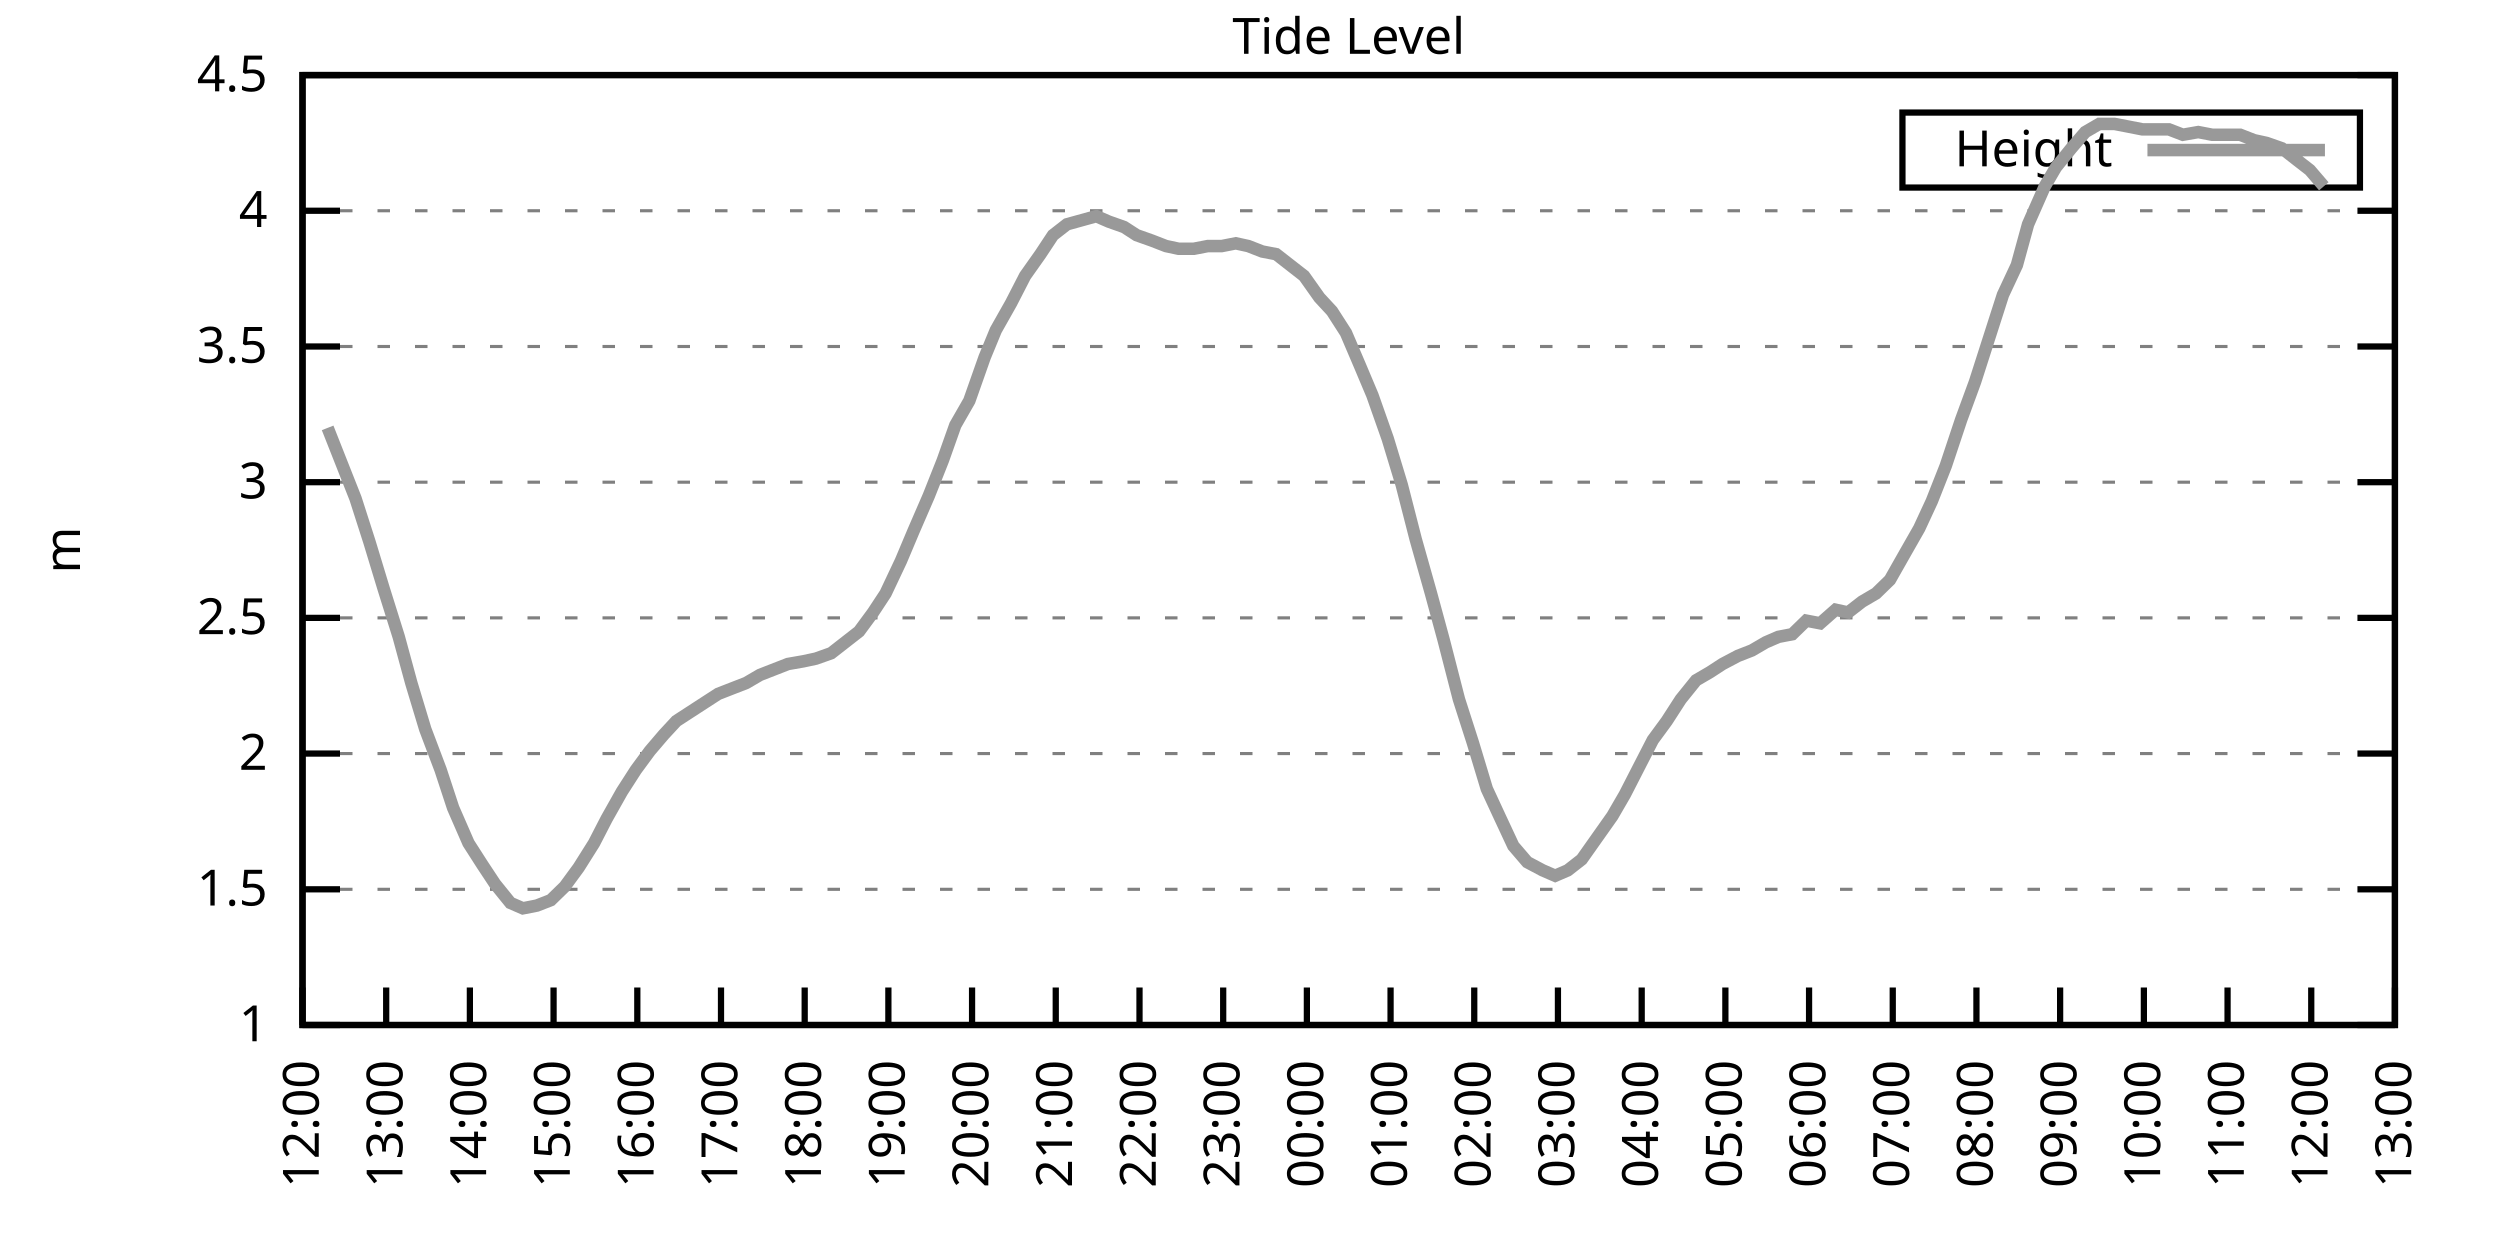
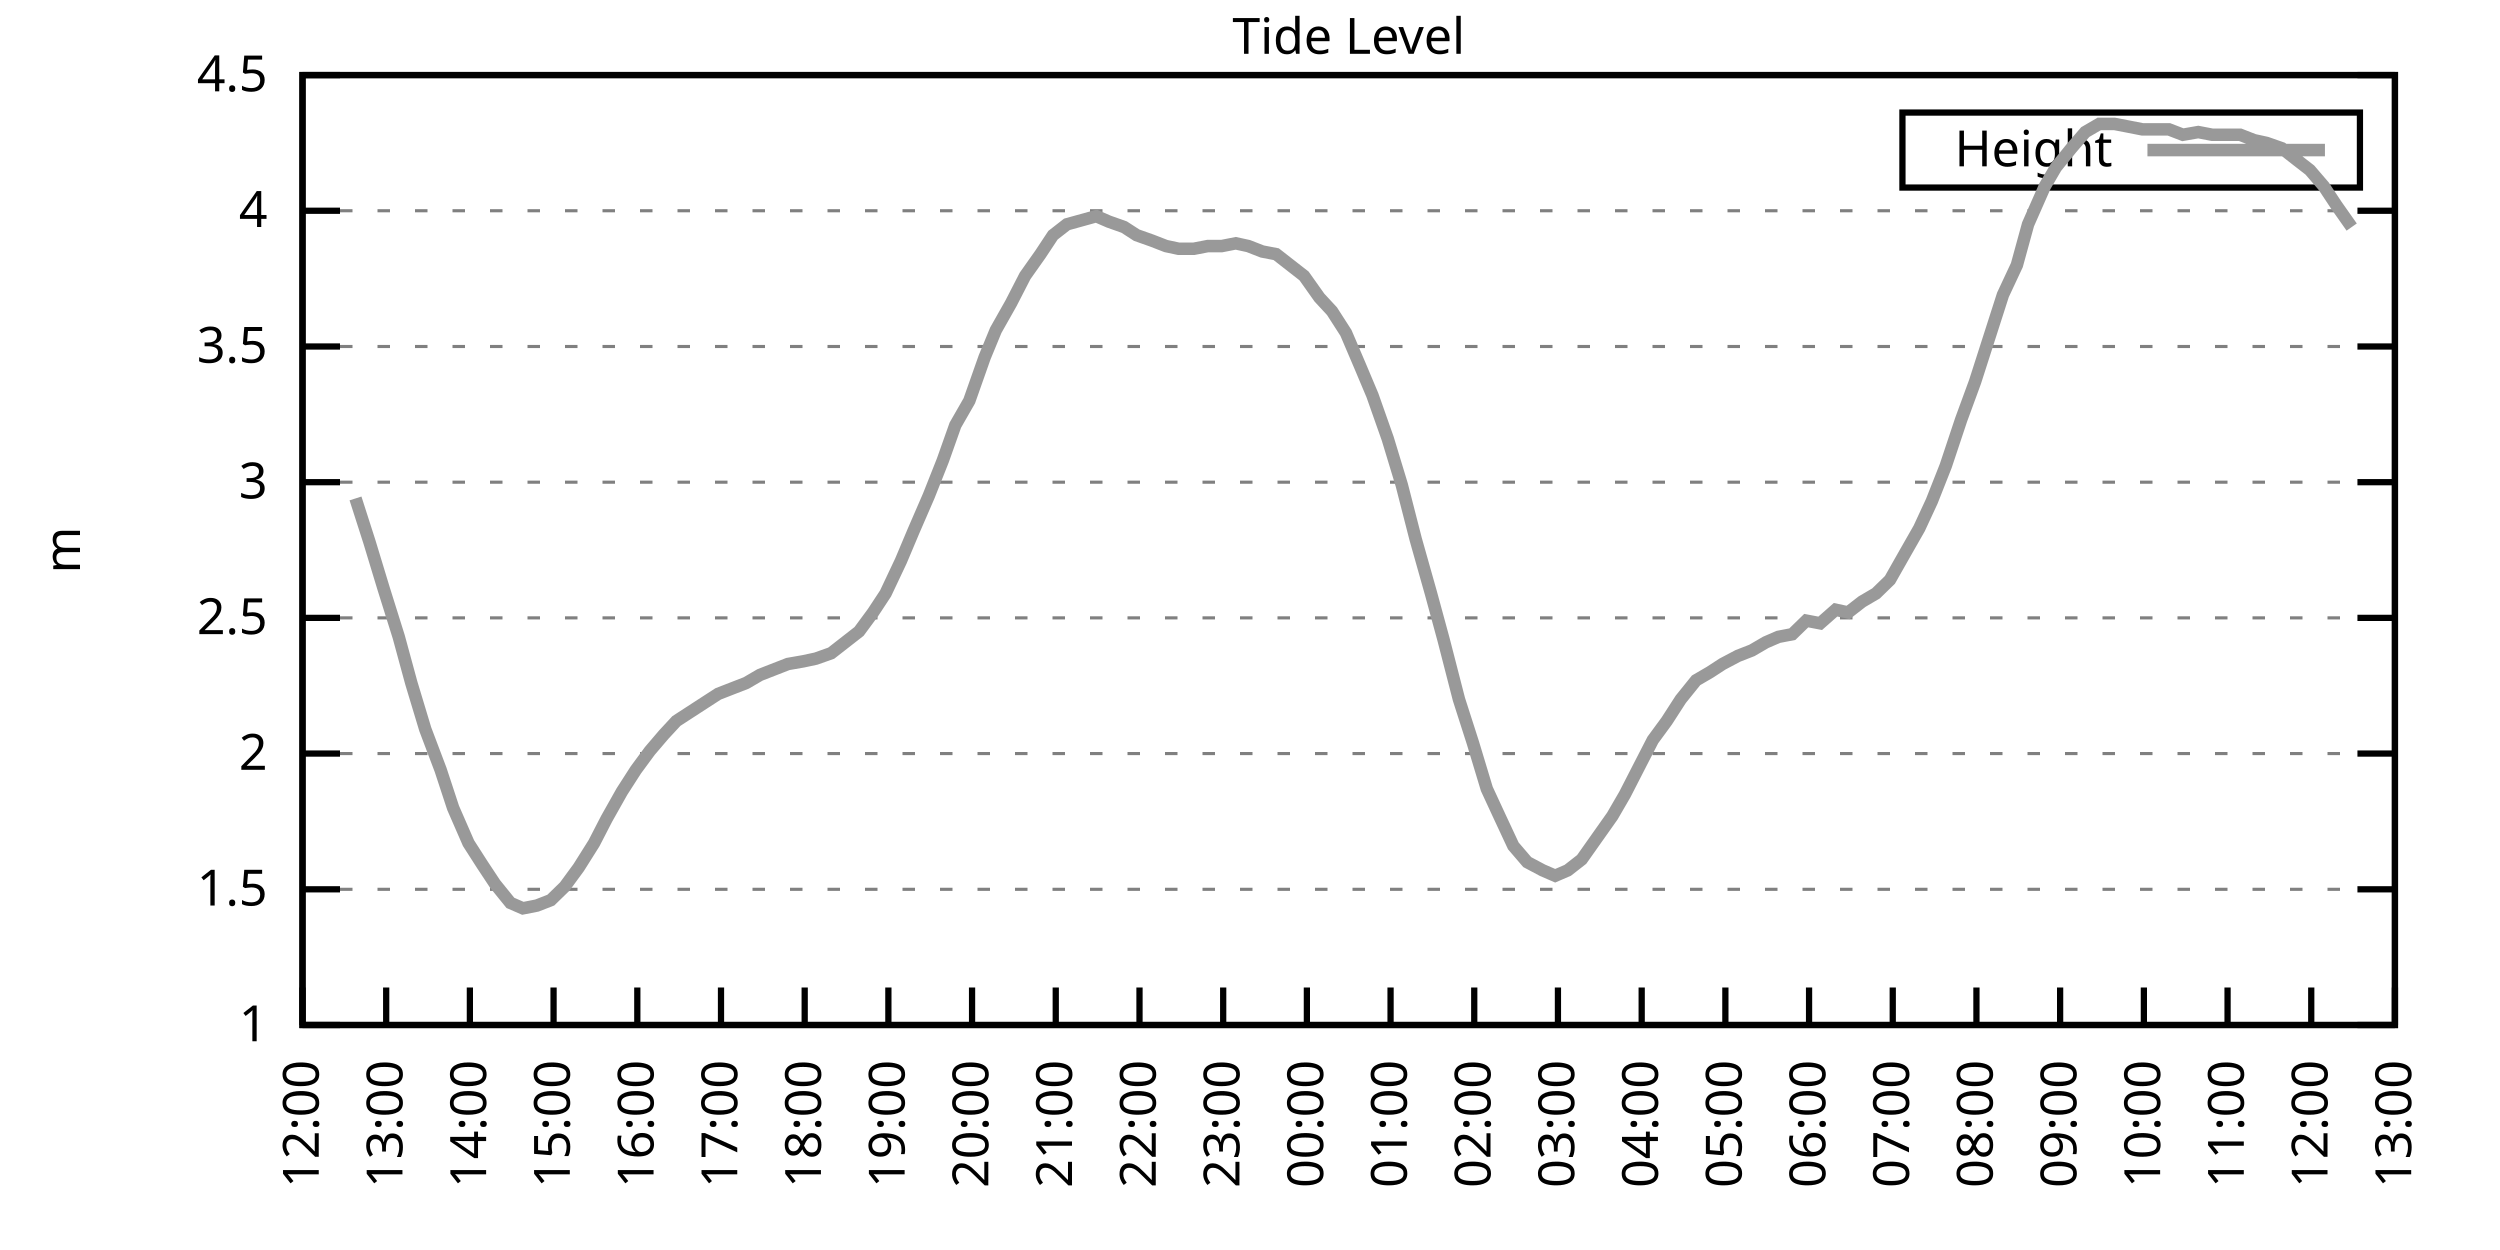
<svg xmlns="http://www.w3.org/2000/svg" xmlns:xlink="http://www.w3.org/1999/xlink" width="400" height="200" viewBox="0 0 400 200">
  <g id="gnuplot_canvas">
    <rect x="0" y="0" width="400" height="200" fill="none" />
    <defs>
      <circle id="gpDot" r="0.5" stroke-width="0.5" stroke="currentColor" />
      <path id="gpPt0" stroke-width="0.333" stroke="currentColor" d="M-1,0 h2 M0,-1 v2" />
      <path id="gpPt1" stroke-width="0.333" stroke="currentColor" d="M-1,-1 L1,1 M1,-1 L-1,1" />
      <path id="gpPt2" stroke-width="0.333" stroke="currentColor" d="M-1,0 L1,0 M0,-1 L0,1 M-1,-1 L1,1 M-1,1 L1,-1" />
      <rect id="gpPt3" stroke-width="0.333" stroke="currentColor" x="-1" y="-1" width="2" height="2" />
      <rect id="gpPt4" stroke-width="0.333" stroke="currentColor" fill="currentColor" x="-1" y="-1" width="2" height="2" />
      <circle id="gpPt5" stroke-width="0.333" stroke="currentColor" cx="0" cy="0" r="1" />
      <use xlink:href="#gpPt5" id="gpPt6" fill="currentColor" stroke="none" />
      <path id="gpPt7" stroke-width="0.333" stroke="currentColor" d="M0,-1.33 L-1.33,0.67 L1.33,0.67 z" />
      <use xlink:href="#gpPt7" id="gpPt8" fill="currentColor" stroke="none" />
      <use xlink:href="#gpPt7" id="gpPt9" stroke="currentColor" transform="rotate(180)" />
      <use xlink:href="#gpPt9" id="gpPt10" fill="currentColor" stroke="none" />
      <use xlink:href="#gpPt3" id="gpPt11" stroke="currentColor" transform="rotate(45)" />
      <use xlink:href="#gpPt11" id="gpPt12" fill="currentColor" stroke="none" />
      <path id="gpPt13" stroke-width="0.333" stroke="currentColor" d="M0,1.330 L1.265,0.411 L0.782,-1.067 L-0.782,-1.076 L-1.265,0.411 z" />
      <use xlink:href="#gpPt13" id="gpPt14" fill="currentColor" stroke="none" />
      <filter id="textbox" filterUnits="objectBoundingBox" x="0" y="0" height="1" width="1">
        <feFlood flood-color="white" flood-opacity="1" result="bgnd" />
        <feComposite in="SourceGraphic" in2="bgnd" operator="atop" />
      </filter>
      <filter id="greybox" filterUnits="objectBoundingBox" x="0" y="0" height="1" width="1">
        <feFlood flood-color="lightgrey" flood-opacity="1" result="grey" />
        <feComposite in="SourceGraphic" in2="grey" operator="atop" />
      </filter>
    </defs>
    <g fill="none" color="white" stroke="currentColor" stroke-width="1.00" stroke-linecap="butt" stroke-linejoin="miter">
</g>
    <g fill="none" color="black" stroke="currentColor" stroke-width="1.00" stroke-linecap="butt" stroke-linejoin="miter">
      <g stroke="none" shape-rendering="crispEdges">
        <polygon fill="rgb(255, 255, 255)" points="48.40,164.00 383.18,164.00 383.18,12.02 48.40,12.02 " />
      </g>
    </g>
    <g fill="none" color="black" stroke="currentColor" stroke-width="1.00" stroke-linecap="butt" stroke-linejoin="miter">
</g>
    <g fill="none" color="black" stroke="black" stroke-width="0.50" stroke-linecap="butt" stroke-linejoin="miter">
</g>
    <g fill="none" color="gray" stroke="currentColor" stroke-width="0.50" stroke-linecap="butt" stroke-linejoin="miter">
      <path stroke="gray" stroke-dasharray="2,4" class="gridline" d="M48.40,164.00 L383.19,164.00  " />
    </g>
    <g fill="none" color="gray" stroke="gray" stroke-width="1.00" stroke-linecap="butt" stroke-linejoin="miter">
</g>
    <g fill="none" color="black" stroke="currentColor" stroke-width="1.00" stroke-linecap="butt" stroke-linejoin="miter">
      <path stroke="black" d="M48.40,164.00 L54.40,164.00 M383.19,164.00 L377.19,164.00  " />
      <g transform="translate(42.80,166.60)" stroke="none" fill="black" font-family="Sans" font-size="8.00" text-anchor="end">
        <text>
          <tspan font-family="Sans"> 1</tspan>
        </text>
      </g>
    </g>
    <g fill="none" color="black" stroke="currentColor" stroke-width="1.00" stroke-linecap="butt" stroke-linejoin="miter">
</g>
    <g fill="none" color="black" stroke="black" stroke-width="0.50" stroke-linecap="butt" stroke-linejoin="miter">
</g>
    <g fill="none" color="gray" stroke="currentColor" stroke-width="0.50" stroke-linecap="butt" stroke-linejoin="miter">
      <path stroke="gray" stroke-dasharray="2,4" class="gridline" d="M48.40,142.29 L383.19,142.29  " />
    </g>
    <g fill="none" color="gray" stroke="gray" stroke-width="1.00" stroke-linecap="butt" stroke-linejoin="miter">
</g>
    <g fill="none" color="black" stroke="currentColor" stroke-width="1.00" stroke-linecap="butt" stroke-linejoin="miter">
      <path stroke="black" d="M48.40,142.29 L54.40,142.29 M383.19,142.29 L377.19,142.29  " />
      <g transform="translate(42.80,144.89)" stroke="none" fill="black" font-family="Sans" font-size="8.00" text-anchor="end">
        <text>
          <tspan font-family="Sans"> 1.5</tspan>
        </text>
      </g>
    </g>
    <g fill="none" color="black" stroke="currentColor" stroke-width="1.00" stroke-linecap="butt" stroke-linejoin="miter">
</g>
    <g fill="none" color="black" stroke="black" stroke-width="0.50" stroke-linecap="butt" stroke-linejoin="miter">
</g>
    <g fill="none" color="gray" stroke="currentColor" stroke-width="0.50" stroke-linecap="butt" stroke-linejoin="miter">
      <path stroke="gray" stroke-dasharray="2,4" class="gridline" d="M48.40,120.57 L383.19,120.57  " />
    </g>
    <g fill="none" color="gray" stroke="gray" stroke-width="1.00" stroke-linecap="butt" stroke-linejoin="miter">
</g>
    <g fill="none" color="black" stroke="currentColor" stroke-width="1.00" stroke-linecap="butt" stroke-linejoin="miter">
      <path stroke="black" d="M48.40,120.57 L54.40,120.57 M383.19,120.57 L377.19,120.57  " />
      <g transform="translate(42.80,123.17)" stroke="none" fill="black" font-family="Sans" font-size="8.00" text-anchor="end">
        <text>
          <tspan font-family="Sans"> 2</tspan>
        </text>
      </g>
    </g>
    <g fill="none" color="black" stroke="currentColor" stroke-width="1.00" stroke-linecap="butt" stroke-linejoin="miter">
</g>
    <g fill="none" color="black" stroke="black" stroke-width="0.50" stroke-linecap="butt" stroke-linejoin="miter">
</g>
    <g fill="none" color="gray" stroke="currentColor" stroke-width="0.50" stroke-linecap="butt" stroke-linejoin="miter">
      <path stroke="gray" stroke-dasharray="2,4" class="gridline" d="M48.40,98.86 L383.19,98.86  " />
    </g>
    <g fill="none" color="gray" stroke="gray" stroke-width="1.00" stroke-linecap="butt" stroke-linejoin="miter">
</g>
    <g fill="none" color="black" stroke="currentColor" stroke-width="1.00" stroke-linecap="butt" stroke-linejoin="miter">
      <path stroke="black" d="M48.40,98.86 L54.40,98.86 M383.19,98.86 L377.19,98.86  " />
      <g transform="translate(42.80,101.46)" stroke="none" fill="black" font-family="Sans" font-size="8.00" text-anchor="end">
        <text>
          <tspan font-family="Sans"> 2.5</tspan>
        </text>
      </g>
    </g>
    <g fill="none" color="black" stroke="currentColor" stroke-width="1.00" stroke-linecap="butt" stroke-linejoin="miter">
</g>
    <g fill="none" color="black" stroke="black" stroke-width="0.50" stroke-linecap="butt" stroke-linejoin="miter">
</g>
    <g fill="none" color="gray" stroke="currentColor" stroke-width="0.50" stroke-linecap="butt" stroke-linejoin="miter">
      <path stroke="gray" stroke-dasharray="2,4" class="gridline" d="M48.40,77.15 L383.19,77.15  " />
    </g>
    <g fill="none" color="gray" stroke="gray" stroke-width="1.00" stroke-linecap="butt" stroke-linejoin="miter">
</g>
    <g fill="none" color="black" stroke="currentColor" stroke-width="1.00" stroke-linecap="butt" stroke-linejoin="miter">
      <path stroke="black" d="M48.40,77.15 L54.40,77.15 M383.19,77.15 L377.19,77.15  " />
      <g transform="translate(42.80,79.75)" stroke="none" fill="black" font-family="Sans" font-size="8.00" text-anchor="end">
        <text>
          <tspan font-family="Sans"> 3</tspan>
        </text>
      </g>
    </g>
    <g fill="none" color="black" stroke="currentColor" stroke-width="1.00" stroke-linecap="butt" stroke-linejoin="miter">
</g>
    <g fill="none" color="black" stroke="black" stroke-width="0.50" stroke-linecap="butt" stroke-linejoin="miter">
</g>
    <g fill="none" color="gray" stroke="currentColor" stroke-width="0.50" stroke-linecap="butt" stroke-linejoin="miter">
      <path stroke="gray" stroke-dasharray="2,4" class="gridline" d="M48.40,55.44 L383.19,55.44  " />
    </g>
    <g fill="none" color="gray" stroke="gray" stroke-width="1.00" stroke-linecap="butt" stroke-linejoin="miter">
</g>
    <g fill="none" color="black" stroke="currentColor" stroke-width="1.00" stroke-linecap="butt" stroke-linejoin="miter">
      <path stroke="black" d="M48.40,55.44 L54.40,55.44 M383.19,55.44 L377.19,55.44  " />
      <g transform="translate(42.80,58.04)" stroke="none" fill="black" font-family="Sans" font-size="8.00" text-anchor="end">
        <text>
          <tspan font-family="Sans"> 3.5</tspan>
        </text>
      </g>
    </g>
    <g fill="none" color="black" stroke="currentColor" stroke-width="1.00" stroke-linecap="butt" stroke-linejoin="miter">
</g>
    <g fill="none" color="black" stroke="black" stroke-width="0.50" stroke-linecap="butt" stroke-linejoin="miter">
</g>
    <g fill="none" color="gray" stroke="currentColor" stroke-width="0.50" stroke-linecap="butt" stroke-linejoin="miter">
      <path stroke="gray" stroke-dasharray="2,4" class="gridline" d="M48.40,33.72 L383.19,33.72  " />
    </g>
    <g fill="none" color="gray" stroke="gray" stroke-width="1.00" stroke-linecap="butt" stroke-linejoin="miter">
</g>
    <g fill="none" color="black" stroke="currentColor" stroke-width="1.00" stroke-linecap="butt" stroke-linejoin="miter">
      <path stroke="black" d="M48.40,33.72 L54.40,33.72 M383.19,33.72 L377.19,33.72  " />
      <g transform="translate(42.80,36.32)" stroke="none" fill="black" font-family="Sans" font-size="8.00" text-anchor="end">
        <text>
          <tspan font-family="Sans"> 4</tspan>
        </text>
      </g>
    </g>
    <g fill="none" color="black" stroke="currentColor" stroke-width="1.00" stroke-linecap="butt" stroke-linejoin="miter">
</g>
    <g fill="none" color="black" stroke="black" stroke-width="0.50" stroke-linecap="butt" stroke-linejoin="miter">
</g>
    <g fill="none" color="gray" stroke="currentColor" stroke-width="0.50" stroke-linecap="butt" stroke-linejoin="miter">
      <path stroke="gray" stroke-dasharray="2,4" class="gridline" d="M48.40,12.01 L383.19,12.01  " />
    </g>
    <g fill="none" color="gray" stroke="gray" stroke-width="1.00" stroke-linecap="butt" stroke-linejoin="miter">
</g>
    <g fill="none" color="black" stroke="currentColor" stroke-width="1.00" stroke-linecap="butt" stroke-linejoin="miter">
      <path stroke="black" d="M48.40,12.01 L54.40,12.01 M383.19,12.01 L377.19,12.01  " />
      <g transform="translate(42.80,14.61)" stroke="none" fill="black" font-family="Sans" font-size="8.00" text-anchor="end">
        <text>
          <tspan font-family="Sans"> 4.5</tspan>
        </text>
      </g>
    </g>
    <g fill="none" color="black" stroke="currentColor" stroke-width="1.00" stroke-linecap="butt" stroke-linejoin="miter">
      <path stroke="black" d="M48.40,164.00 L48.40,158.00  " />
      <g transform="translate(51.00,169.60) rotate(270.00)" stroke="none" fill="black" font-family="Sans" font-size="8.00" text-anchor="end">
        <text>
          <tspan font-family="Sans">12:00</tspan>
        </text>
      </g>
    </g>
    <g fill="none" color="black" stroke="currentColor" stroke-width="1.00" stroke-linecap="butt" stroke-linejoin="miter">
      <path stroke="black" d="M61.79,164.00 L61.79,158.00  " />
      <g transform="translate(64.39,169.60) rotate(270.00)" stroke="none" fill="black" font-family="Sans" font-size="8.00" text-anchor="end">
        <text>
          <tspan font-family="Sans">13:00</tspan>
        </text>
      </g>
    </g>
    <g fill="none" color="black" stroke="currentColor" stroke-width="1.00" stroke-linecap="butt" stroke-linejoin="miter">
      <path stroke="black" d="M75.18,164.00 L75.18,158.00  " />
      <g transform="translate(77.78,169.60) rotate(270.00)" stroke="none" fill="black" font-family="Sans" font-size="8.00" text-anchor="end">
        <text>
          <tspan font-family="Sans">14:00</tspan>
        </text>
      </g>
    </g>
    <g fill="none" color="black" stroke="currentColor" stroke-width="1.00" stroke-linecap="butt" stroke-linejoin="miter">
      <path stroke="black" d="M88.57,164.00 L88.57,158.00  " />
      <g transform="translate(91.17,169.60) rotate(270.00)" stroke="none" fill="black" font-family="Sans" font-size="8.00" text-anchor="end">
        <text>
          <tspan font-family="Sans">15:00</tspan>
        </text>
      </g>
    </g>
    <g fill="none" color="black" stroke="currentColor" stroke-width="1.00" stroke-linecap="butt" stroke-linejoin="miter">
      <path stroke="black" d="M101.97,164.00 L101.97,158.00  " />
      <g transform="translate(104.57,169.60) rotate(270.00)" stroke="none" fill="black" font-family="Sans" font-size="8.00" text-anchor="end">
        <text>
          <tspan font-family="Sans">16:00</tspan>
        </text>
      </g>
    </g>
    <g fill="none" color="black" stroke="currentColor" stroke-width="1.00" stroke-linecap="butt" stroke-linejoin="miter">
      <path stroke="black" d="M115.36,164.00 L115.36,158.00  " />
      <g transform="translate(117.96,169.60) rotate(270.00)" stroke="none" fill="black" font-family="Sans" font-size="8.00" text-anchor="end">
        <text>
          <tspan font-family="Sans">17:00</tspan>
        </text>
      </g>
    </g>
    <g fill="none" color="black" stroke="currentColor" stroke-width="1.00" stroke-linecap="butt" stroke-linejoin="miter">
      <path stroke="black" d="M128.75,164.00 L128.75,158.00  " />
      <g transform="translate(131.35,169.60) rotate(270.00)" stroke="none" fill="black" font-family="Sans" font-size="8.00" text-anchor="end">
        <text>
          <tspan font-family="Sans">18:00</tspan>
        </text>
      </g>
    </g>
    <g fill="none" color="black" stroke="currentColor" stroke-width="1.00" stroke-linecap="butt" stroke-linejoin="miter">
      <path stroke="black" d="M142.14,164.00 L142.14,158.00  " />
      <g transform="translate(144.74,169.60) rotate(270.00)" stroke="none" fill="black" font-family="Sans" font-size="8.00" text-anchor="end">
        <text>
          <tspan font-family="Sans">19:00</tspan>
        </text>
      </g>
    </g>
    <g fill="none" color="black" stroke="currentColor" stroke-width="1.00" stroke-linecap="butt" stroke-linejoin="miter">
      <path stroke="black" d="M155.53,164.00 L155.53,158.00  " />
      <g transform="translate(158.13,169.60) rotate(270.00)" stroke="none" fill="black" font-family="Sans" font-size="8.00" text-anchor="end">
        <text>
          <tspan font-family="Sans">20:00</tspan>
        </text>
      </g>
    </g>
    <g fill="none" color="black" stroke="currentColor" stroke-width="1.00" stroke-linecap="butt" stroke-linejoin="miter">
      <path stroke="black" d="M168.92,164.00 L168.92,158.00  " />
      <g transform="translate(171.52,169.60) rotate(270.00)" stroke="none" fill="black" font-family="Sans" font-size="8.00" text-anchor="end">
        <text>
          <tspan font-family="Sans">21:00</tspan>
        </text>
      </g>
    </g>
    <g fill="none" color="black" stroke="currentColor" stroke-width="1.00" stroke-linecap="butt" stroke-linejoin="miter">
      <path stroke="black" d="M182.32,164.00 L182.32,158.00  " />
      <g transform="translate(184.92,169.60) rotate(270.00)" stroke="none" fill="black" font-family="Sans" font-size="8.00" text-anchor="end">
        <text>
          <tspan font-family="Sans">22:00</tspan>
        </text>
      </g>
    </g>
    <g fill="none" color="black" stroke="currentColor" stroke-width="1.00" stroke-linecap="butt" stroke-linejoin="miter">
      <path stroke="black" d="M195.71,164.00 L195.71,158.00  " />
      <g transform="translate(198.31,169.60) rotate(270.00)" stroke="none" fill="black" font-family="Sans" font-size="8.00" text-anchor="end">
        <text>
          <tspan font-family="Sans">23:00</tspan>
        </text>
      </g>
    </g>
    <g fill="none" color="black" stroke="currentColor" stroke-width="1.00" stroke-linecap="butt" stroke-linejoin="miter">
      <path stroke="black" d="M209.10,164.00 L209.10,158.00  " />
      <g transform="translate(211.70,169.60) rotate(270.00)" stroke="none" fill="black" font-family="Sans" font-size="8.00" text-anchor="end">
        <text>
          <tspan font-family="Sans">00:00</tspan>
        </text>
      </g>
    </g>
    <g fill="none" color="black" stroke="currentColor" stroke-width="1.00" stroke-linecap="butt" stroke-linejoin="miter">
      <path stroke="black" d="M222.49,164.00 L222.49,158.00  " />
      <g transform="translate(225.09,169.60) rotate(270.00)" stroke="none" fill="black" font-family="Sans" font-size="8.00" text-anchor="end">
        <text>
          <tspan font-family="Sans">01:00</tspan>
        </text>
      </g>
    </g>
    <g fill="none" color="black" stroke="currentColor" stroke-width="1.00" stroke-linecap="butt" stroke-linejoin="miter">
      <path stroke="black" d="M235.88,164.00 L235.88,158.00  " />
      <g transform="translate(238.48,169.60) rotate(270.00)" stroke="none" fill="black" font-family="Sans" font-size="8.00" text-anchor="end">
        <text>
          <tspan font-family="Sans">02:00</tspan>
        </text>
      </g>
    </g>
    <g fill="none" color="black" stroke="currentColor" stroke-width="1.00" stroke-linecap="butt" stroke-linejoin="miter">
      <path stroke="black" d="M249.27,164.00 L249.27,158.00  " />
      <g transform="translate(251.87,169.60) rotate(270.00)" stroke="none" fill="black" font-family="Sans" font-size="8.00" text-anchor="end">
        <text>
          <tspan font-family="Sans">03:00</tspan>
        </text>
      </g>
    </g>
    <g fill="none" color="black" stroke="currentColor" stroke-width="1.00" stroke-linecap="butt" stroke-linejoin="miter">
      <path stroke="black" d="M262.67,164.00 L262.67,158.00  " />
      <g transform="translate(265.27,169.60) rotate(270.00)" stroke="none" fill="black" font-family="Sans" font-size="8.00" text-anchor="end">
        <text>
          <tspan font-family="Sans">04:00</tspan>
        </text>
      </g>
    </g>
    <g fill="none" color="black" stroke="currentColor" stroke-width="1.00" stroke-linecap="butt" stroke-linejoin="miter">
      <path stroke="black" d="M276.06,164.00 L276.06,158.00  " />
      <g transform="translate(278.66,169.60) rotate(270.00)" stroke="none" fill="black" font-family="Sans" font-size="8.00" text-anchor="end">
        <text>
          <tspan font-family="Sans">05:00</tspan>
        </text>
      </g>
    </g>
    <g fill="none" color="black" stroke="currentColor" stroke-width="1.00" stroke-linecap="butt" stroke-linejoin="miter">
      <path stroke="black" d="M289.45,164.00 L289.45,158.00  " />
      <g transform="translate(292.05,169.60) rotate(270.00)" stroke="none" fill="black" font-family="Sans" font-size="8.00" text-anchor="end">
        <text>
          <tspan font-family="Sans">06:00</tspan>
        </text>
      </g>
    </g>
    <g fill="none" color="black" stroke="currentColor" stroke-width="1.00" stroke-linecap="butt" stroke-linejoin="miter">
      <path stroke="black" d="M302.84,164.00 L302.84,158.00  " />
      <g transform="translate(305.44,169.60) rotate(270.00)" stroke="none" fill="black" font-family="Sans" font-size="8.00" text-anchor="end">
        <text>
          <tspan font-family="Sans">07:00</tspan>
        </text>
      </g>
    </g>
    <g fill="none" color="black" stroke="currentColor" stroke-width="1.00" stroke-linecap="butt" stroke-linejoin="miter">
      <path stroke="black" d="M316.23,164.00 L316.23,158.00  " />
      <g transform="translate(318.83,169.60) rotate(270.00)" stroke="none" fill="black" font-family="Sans" font-size="8.00" text-anchor="end">
        <text>
          <tspan font-family="Sans">08:00</tspan>
        </text>
      </g>
    </g>
    <g fill="none" color="black" stroke="currentColor" stroke-width="1.00" stroke-linecap="butt" stroke-linejoin="miter">
      <path stroke="black" d="M329.62,164.00 L329.62,158.00  " />
      <g transform="translate(332.22,169.60) rotate(270.00)" stroke="none" fill="black" font-family="Sans" font-size="8.00" text-anchor="end">
        <text>
          <tspan font-family="Sans">09:00</tspan>
        </text>
      </g>
    </g>
    <g fill="none" color="black" stroke="currentColor" stroke-width="1.00" stroke-linecap="butt" stroke-linejoin="miter">
      <path stroke="black" d="M343.02,164.00 L343.02,158.00  " />
      <g transform="translate(345.62,169.60) rotate(270.00)" stroke="none" fill="black" font-family="Sans" font-size="8.00" text-anchor="end">
        <text>
          <tspan font-family="Sans">10:00</tspan>
        </text>
      </g>
    </g>
    <g fill="none" color="black" stroke="currentColor" stroke-width="1.00" stroke-linecap="butt" stroke-linejoin="miter">
      <path stroke="black" d="M356.41,164.00 L356.41,158.00  " />
      <g transform="translate(359.01,169.60) rotate(270.00)" stroke="none" fill="black" font-family="Sans" font-size="8.00" text-anchor="end">
        <text>
          <tspan font-family="Sans">11:00</tspan>
        </text>
      </g>
    </g>
    <g fill="none" color="black" stroke="currentColor" stroke-width="1.00" stroke-linecap="butt" stroke-linejoin="miter">
      <path stroke="black" d="M369.80,164.00 L369.80,158.00  " />
      <g transform="translate(372.40,169.60) rotate(270.00)" stroke="none" fill="black" font-family="Sans" font-size="8.00" text-anchor="end">
        <text>
          <tspan font-family="Sans">12:00</tspan>
        </text>
      </g>
    </g>
    <g fill="none" color="black" stroke="currentColor" stroke-width="1.00" stroke-linecap="butt" stroke-linejoin="miter">
      <path stroke="black" d="M383.19,164.00 L383.19,158.00  " />
      <g transform="translate(385.79,169.60) rotate(270.00)" stroke="none" fill="black" font-family="Sans" font-size="8.00" text-anchor="end">
        <text>
          <tspan font-family="Sans">13:00</tspan>
        </text>
      </g>
    </g>
    <g fill="none" color="black" stroke="currentColor" stroke-width="1.00" stroke-linecap="butt" stroke-linejoin="miter">
</g>
    <g fill="none" color="black" stroke="currentColor" stroke-width="1.00" stroke-linecap="butt" stroke-linejoin="miter">
      <path stroke="black" d="M48.40,12.01 L48.40,164.00 L383.19,164.00 L383.19,12.01 L48.40,12.01 Z  " />
    </g>
    <g fill="none" color="black" stroke="currentColor" stroke-width="1.00" stroke-linecap="butt" stroke-linejoin="miter">
</g>
    <g fill="none" color="black" stroke="currentColor" stroke-width="1.00" stroke-linecap="butt" stroke-linejoin="miter">
      <path stroke="black" d="M304.39,30.01 L304.39,18.01 L377.59,18.01 L377.59,30.01 L304.39,30.01 Z  " />
    </g>
    <g id="Tide_level_plot_1">
      <g fill="none" color="white" stroke="black" stroke-width="2.00" stroke-linecap="butt" stroke-linejoin="miter">
</g>
      <g fill="none" color="black" stroke="currentColor" stroke-width="2.00" stroke-linecap="butt" stroke-linejoin="miter">
        <g transform="translate(337.99,26.61)" stroke="none" fill="black" font-family="Sans" font-size="8.00" text-anchor="end">
          <text>
            <tspan font-family="Sans">Height</tspan>
          </text>
        </g>
      </g>
      <g fill="none" color="black" stroke="currentColor" stroke-width="2.00" stroke-linecap="butt" stroke-linejoin="miter">
-         <path stroke="rgb(153, 153, 153)" d="M343.59,24.01 L371.99,24.01 M52.42,68.46 L54.65,74.11 L56.88,79.75 L59.11,86.70 L61.35,94.08 L63.80,101.90   L65.81,109.28 L68.04,116.67 L70.50,123.18 L72.50,129.26 L74.96,134.90 L77.19,138.38 L79.20,141.42 L81.66,144.46   L83.66,145.33 L85.90,144.89 L88.13,144.02 L90.36,141.85 L92.59,138.81 L95.05,134.90 L97.06,131.00 L99.51,126.65   L101.74,123.18 L103.98,120.14 L106.21,117.53 L108.22,115.36 L110.22,114.06 L112.90,112.32 L114.91,111.02 L117.14,110.15   L119.38,109.28 L121.61,107.98 L123.84,107.11 L126.07,106.24 L128.53,105.81 L130.54,105.38 L132.99,104.51 L135.22,102.77   L137.45,101.03 L139.69,97.99 L141.69,94.95 L144.15,89.74 L146.16,84.97 L148.61,79.32 L150.85,73.67 L152.85,68.03   L155.09,64.12 L157.54,57.17 L159.33,52.83 L161.78,48.49 L164.01,44.15 L166.47,40.67 L168.48,37.63 L170.71,35.89   L175.40,34.59 L177.41,35.46 L179.86,36.33 L181.87,37.63 L184.32,38.50 L186.56,39.37 L188.57,39.80 L191.02,39.80   L193.25,39.37 L195.48,39.37 L197.72,38.93 L199.73,39.37 L201.96,40.24 L204.19,40.67 L206.42,42.41 L208.65,44.15   L211.11,47.62 L213.12,49.79 L215.35,53.26 L217.58,58.48 L219.59,63.25 L222.04,70.20 L224.28,77.58 L226.51,86.27   L228.96,94.95 L230.97,102.34 L233.43,111.89 L235.66,118.84 L237.89,126.22 L239.90,130.56 L242.13,135.34 L244.36,137.94   L246.82,139.25 L248.83,140.12 L250.84,139.25 L253.07,137.51 L255.52,134.04 L257.98,130.56 L259.99,127.09 L262.44,122.31   L264.45,118.40 L266.68,115.36 L268.92,111.89 L271.37,108.85 L273.60,107.55 L275.61,106.24 L278.07,104.94 L280.30,104.07   L282.53,102.77 L284.54,101.90 L286.77,101.47 L289.00,99.30 L291.23,99.73 L293.69,97.56 L295.70,97.99 L297.93,96.26   L300.16,94.95 L302.39,92.78 L304.85,88.44 L307.08,84.53 L309.09,80.19 L311.32,74.54 L313.78,67.16 L316.01,61.08   L318.24,54.13 L320.47,47.18 L322.70,42.41 L324.49,35.89 L327.17,29.81 L328.95,26.77 L331.41,23.73 L333.64,21.13   L335.87,19.83 L338.33,19.83 L340.56,20.26 L342.79,20.70 L344.80,20.70 L347.03,20.70 L349.26,21.56 L351.72,21.13   L353.95,21.56 L356.18,21.56 L358.42,21.56 L360.65,22.43 L362.66,22.87 L365.11,23.73 L367.34,25.47 L369.58,27.21   L371.81,29.81  " />
+         <path stroke="rgb(153, 153, 153)" d="M343.59,24.01 L371.99,24.01 M56.88,79.75 L59.11,86.70 L61.35,94.08 L63.80,101.90 L65.81,109.28 L68.04,116.67   L70.50,123.18 L72.50,129.26 L74.96,134.90 L77.19,138.38 L79.20,141.42 L81.66,144.46 L83.66,145.33 L85.90,144.89   L88.13,144.02 L90.36,141.85 L92.59,138.81 L95.05,134.90 L97.06,131.00 L99.51,126.65 L101.74,123.18 L103.98,120.14   L106.21,117.53 L108.22,115.36 L110.22,114.06 L112.90,112.32 L114.91,111.02 L117.14,110.15 L119.38,109.28 L121.61,107.98   L123.84,107.11 L126.07,106.24 L128.53,105.81 L130.54,105.38 L132.99,104.51 L135.22,102.77 L137.45,101.03 L139.69,97.99   L141.69,94.95 L144.15,89.74 L146.16,84.97 L148.61,79.32 L150.85,73.67 L152.85,68.03 L155.09,64.12 L157.54,57.17   L159.33,52.83 L161.78,48.49 L164.01,44.15 L166.47,40.67 L168.48,37.63 L170.71,35.89 L175.40,34.59 L177.41,35.46   L179.86,36.33 L181.87,37.63 L184.32,38.50 L186.56,39.37 L188.57,39.80 L191.02,39.80 L193.25,39.37 L195.48,39.37   L197.72,38.93 L199.73,39.37 L201.96,40.24 L204.19,40.67 L206.42,42.41 L208.65,44.15 L211.11,47.62 L213.12,49.79   L215.35,53.26 L217.58,58.48 L219.59,63.25 L222.04,70.20 L224.28,77.58 L226.51,86.27 L228.96,94.95 L230.97,102.34   L233.43,111.89 L235.66,118.84 L237.89,126.22 L239.90,130.56 L242.13,135.34 L244.36,137.94 L246.82,139.25 L248.83,140.12   L250.84,139.25 L253.07,137.51 L255.52,134.04 L257.98,130.56 L259.99,127.09 L262.44,122.31 L264.45,118.40 L266.68,115.36   L268.92,111.89 L271.37,108.85 L273.60,107.55 L275.61,106.24 L278.07,104.94 L280.30,104.07 L282.53,102.77 L284.54,101.90   L286.77,101.47 L289.00,99.30 L291.23,99.73 L293.69,97.56 L295.70,97.99 L297.93,96.26 L300.16,94.95 L302.39,92.78   L304.85,88.44 L307.08,84.53 L309.09,80.19 L311.32,74.54 L313.78,67.16 L316.01,61.08 L318.24,54.13 L320.47,47.18   L322.70,42.41 L324.49,35.89 L327.17,29.81 L328.95,26.77 L331.41,23.73 L333.64,21.13 L335.87,19.83 L338.33,19.83   L340.56,20.26 L342.79,20.70 L344.80,20.70 L347.03,20.70 L349.26,21.56 L351.72,21.13 L353.95,21.56 L356.18,21.56   L358.42,21.56 L360.65,22.43 L362.66,22.87 L365.11,23.73 L367.34,25.47 L369.58,27.21 L371.81,29.81 L373.82,32.85   L376.27,36.33  " />
      </g>
    </g>
    <g fill="none" color="black" stroke="currentColor" stroke-width="2.00" stroke-linecap="butt" stroke-linejoin="miter">
</g>
    <g fill="none" color="black" stroke="black" stroke-width="1.00" stroke-linecap="butt" stroke-linejoin="miter">
</g>
    <g fill="none" color="black" stroke="currentColor" stroke-width="1.00" stroke-linecap="butt" stroke-linejoin="miter">
      <path stroke="black" d="M48.40,12.01 L48.40,164.00 L383.19,164.00 L383.19,12.01 L48.40,12.01 Z  " />
      <g transform="translate(12.80,88.01) rotate(270.00)" stroke="none" fill="black" font-family="Sans" font-size="8.00" text-anchor="middle">
        <text>
          <tspan font-family="Sans">m</tspan>
        </text>
      </g>
    </g>
    <g fill="none" color="black" stroke="currentColor" stroke-width="1.00" stroke-linecap="butt" stroke-linejoin="miter">
</g>
    <g fill="none" color="black" stroke="currentColor" stroke-width="1.00" stroke-linecap="butt" stroke-linejoin="miter">
      <g transform="translate(215.79,8.61)" stroke="none" fill="black" font-family="Sans" font-size="8.00" text-anchor="middle">
        <text>
          <tspan font-family="Sans">Tide Level</tspan>
        </text>
      </g>
    </g>
    <g fill="none" color="black" stroke="currentColor" stroke-width="1.00" stroke-linecap="butt" stroke-linejoin="miter">
</g>
  </g>
</svg>
